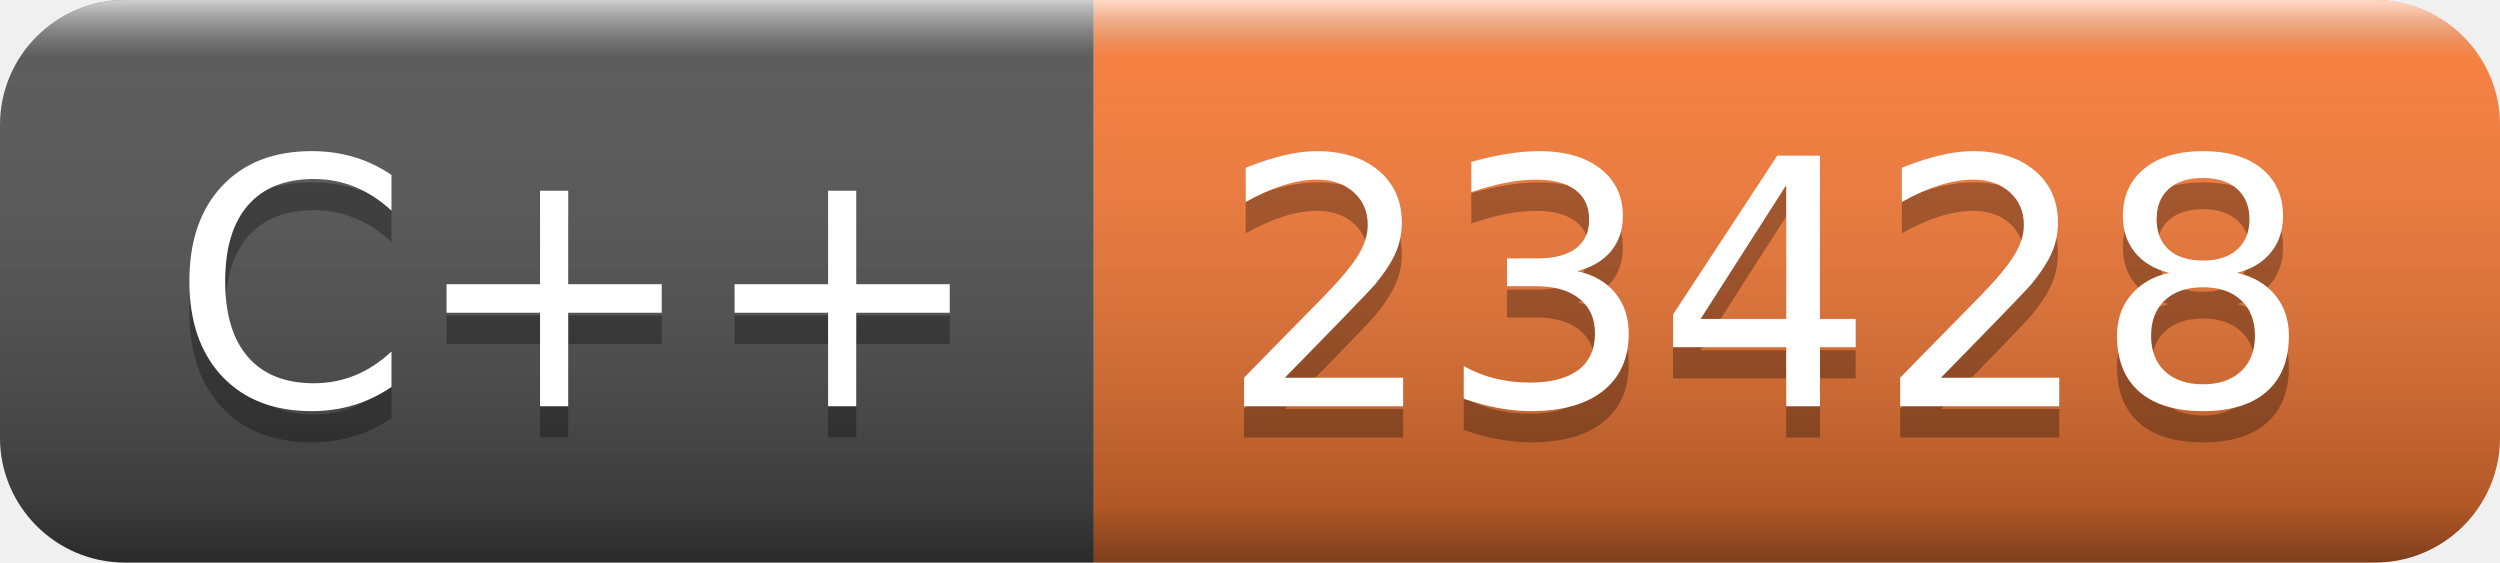
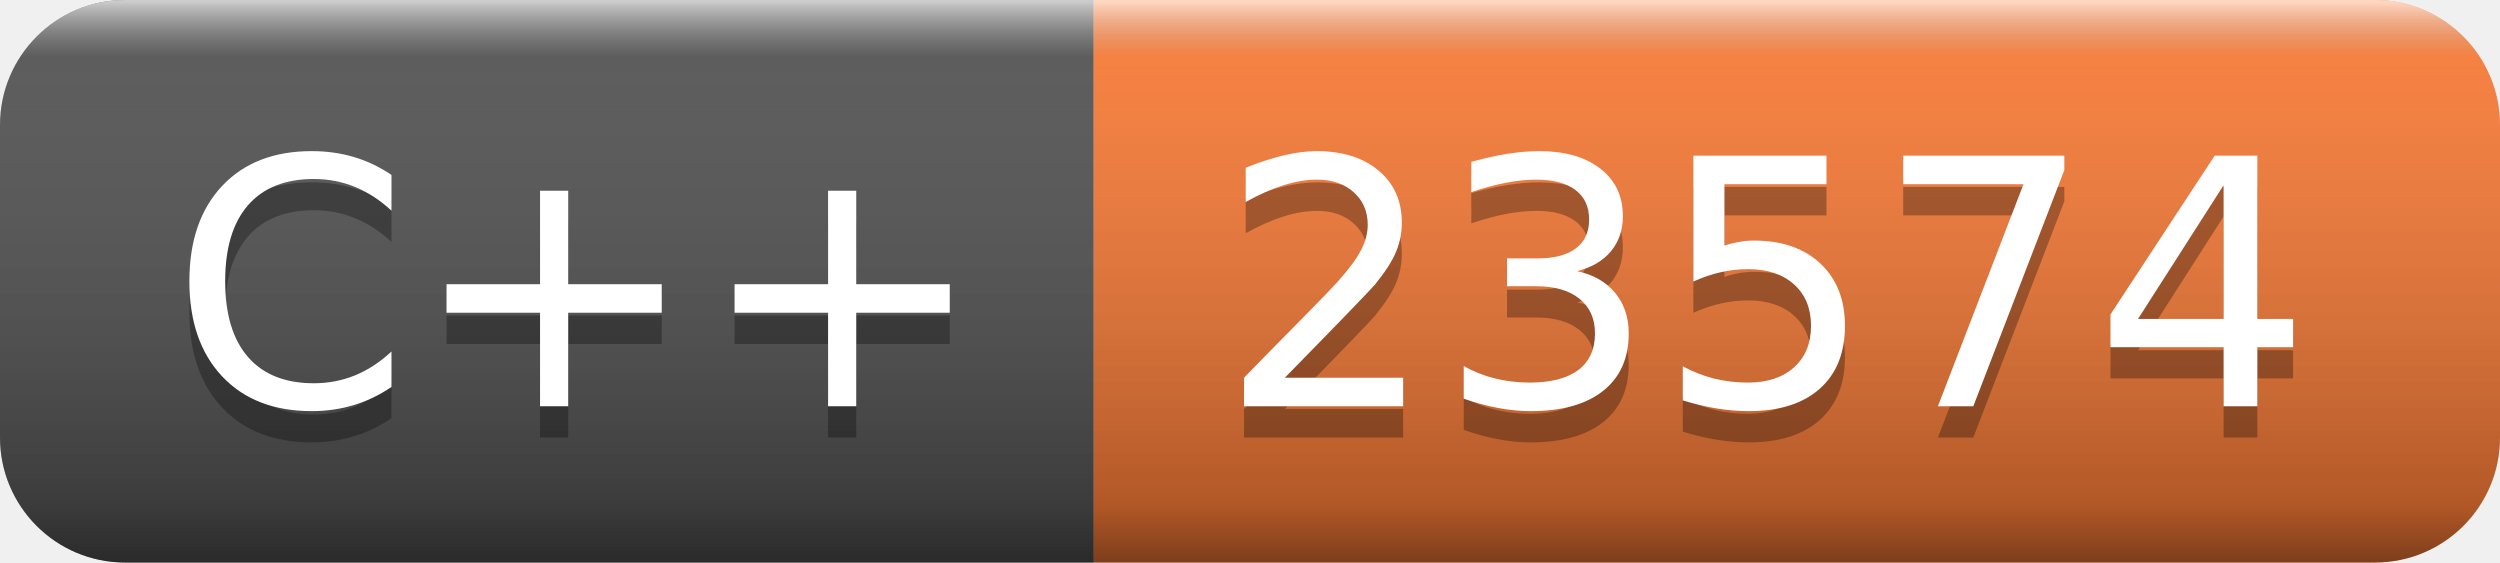
- <svg xmlns="http://www.w3.org/2000/svg" width="80" height="18" role="img" aria-label="C++: 23428">
+ <svg xmlns="http://www.w3.org/2000/svg" width="80" height="18" role="img" aria-label="C++: 23574">
  <linearGradient id="s" x2="0" y2="100%">
    <stop offset="0" stop-color="#fff" stop-opacity=".7" />
    <stop offset=".1" stop-color="#aaa" stop-opacity=".1" />
    <stop offset=".9" stop-color="#000" stop-opacity=".3" />
    <stop offset="1" stop-color="#000" stop-opacity=".5" />
  </linearGradient>
  <clipPath id="r">
    <rect width="80" height="18" rx="4" fill="#fff" />
  </clipPath>
  <g clip-path="url(#r)">
    <rect width="35" height="18" fill="#555" />
    <rect x="35" width="45" height="18" fill="#fe7d37" />
    <rect width="80" height="18" fill="url(#s)" />
  </g>
  <g fill="#fff" text-anchor="middle" font-family="Verdana,Geneva,DejaVu Sans,sans-serif" text-rendering="geometricPrecision" font-size="110">
    <text aria-hidden="true" x="185" y="140" fill="#010101" fill-opacity=".3" transform="scale(.1)" textLength="250">C++</text>
    <text x="185" y="130" transform="scale(.1)" fill="#fff" textLength="250">C++</text>
-     <text aria-hidden="true" x="565" y="140" fill="#010101" fill-opacity=".3" transform="scale(.1)" textLength="350">23428</text>
-     <text x="565" y="130" transform="scale(.1)" fill="#fff" textLength="350">23428</text>
+     <text aria-hidden="true" x="565" y="140" fill="#010101" fill-opacity=".3" transform="scale(.1)" textLength="350">23574</text>
+     <text x="565" y="130" transform="scale(.1)" fill="#fff" textLength="350">23574</text>
  </g>
</svg>
